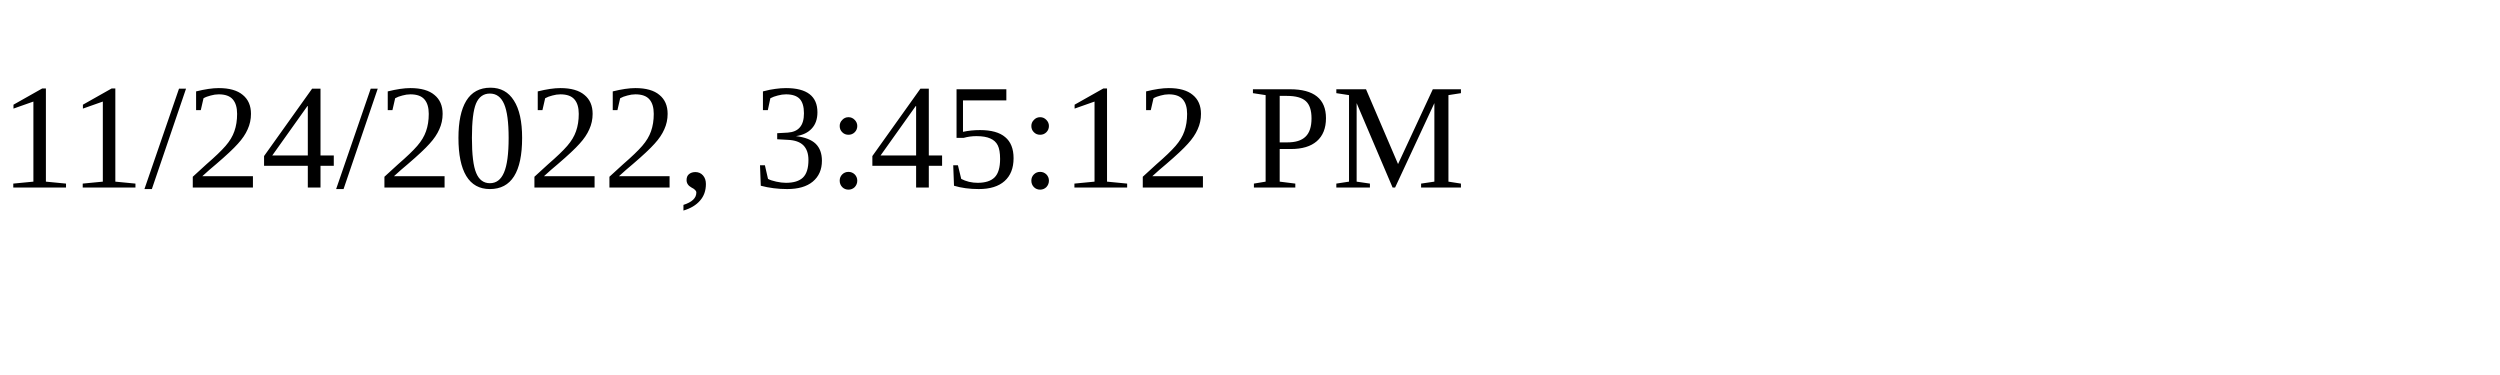
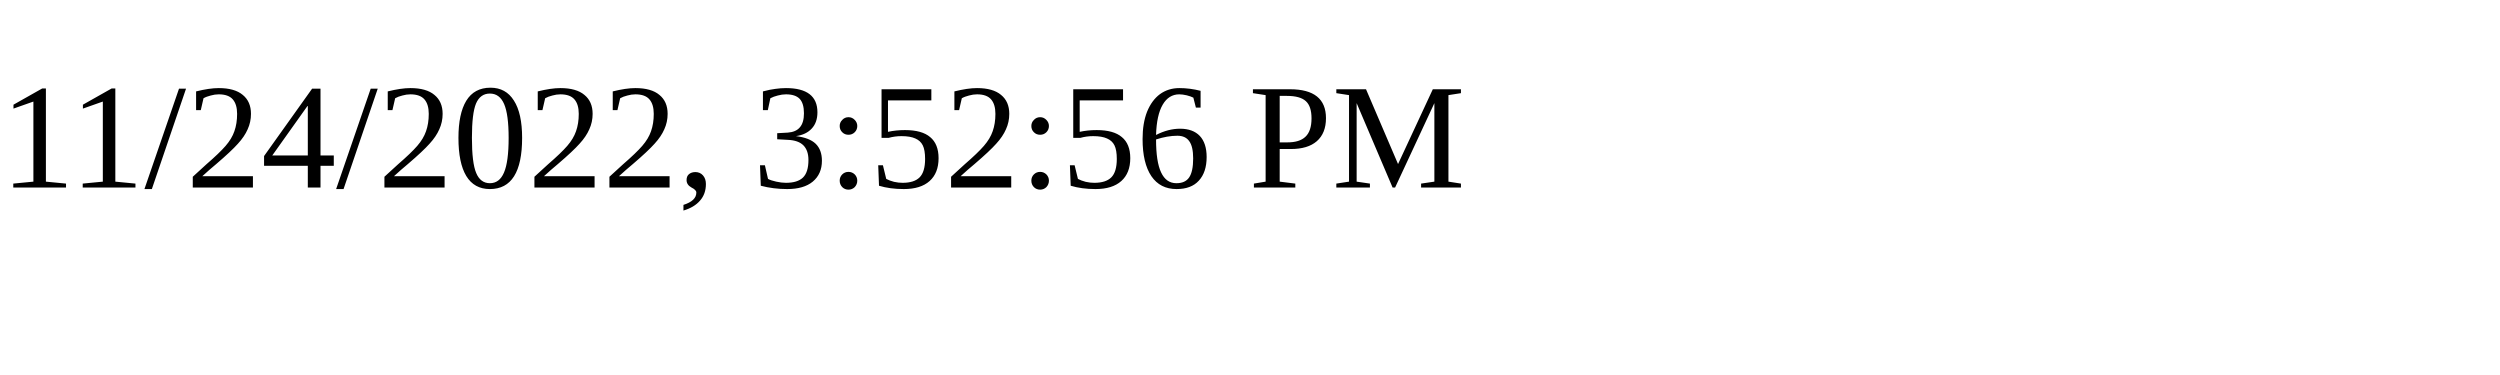
<svg xmlns="http://www.w3.org/2000/svg" height="30" width="200">
-   <text x="0" y="15">11/24/2022, 3:45:12 PM</text>
+   <text x="0" y="15">11/24/2022, 3:52:56 PM</text>
</svg>
